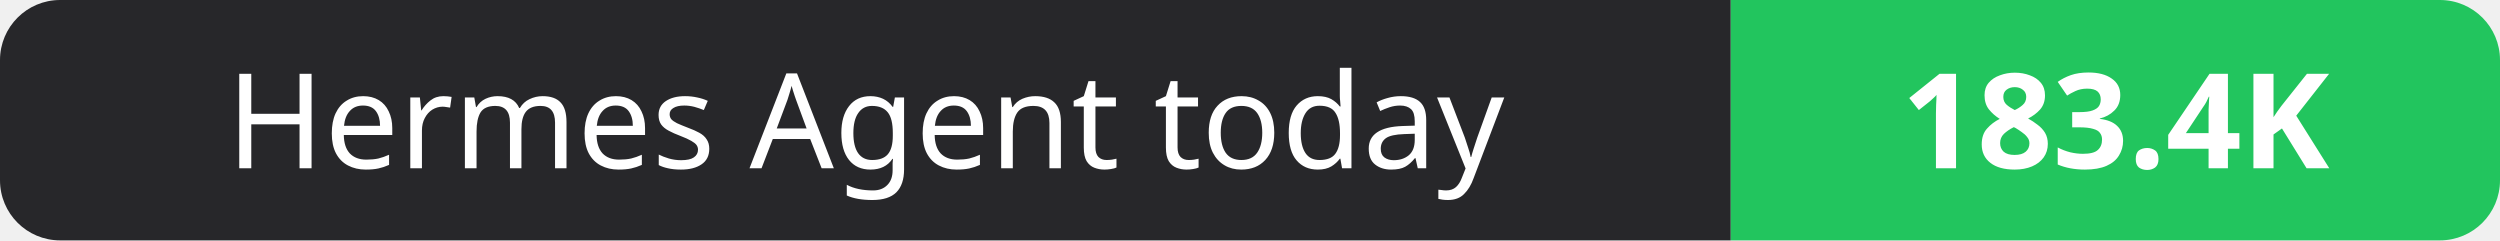
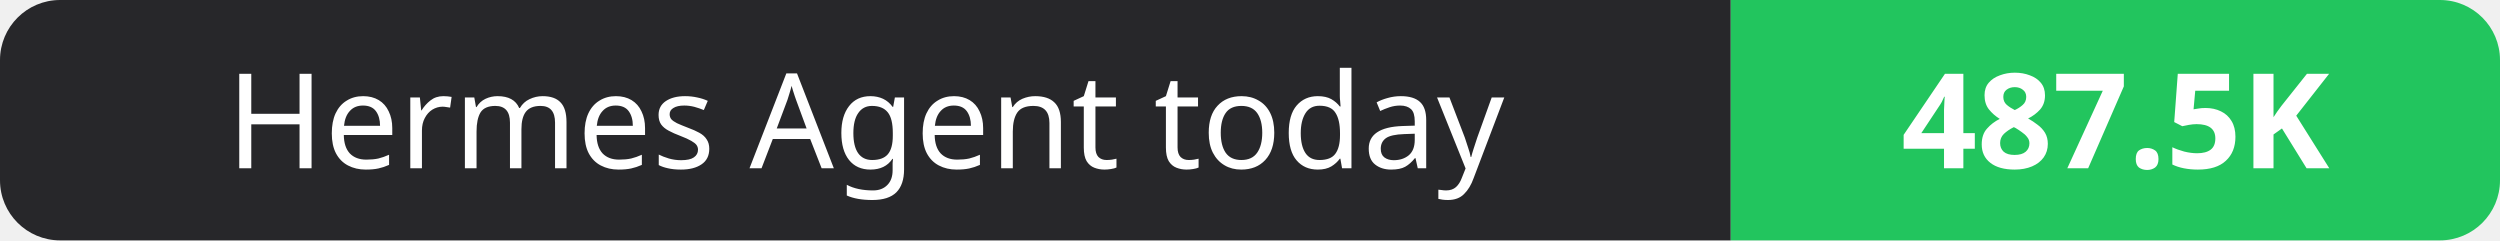
- <svg xmlns="http://www.w3.org/2000/svg" width="208" height="20" role="img" aria-label="Hermes Agent today: 183.4K">
+ <svg xmlns="http://www.w3.org/2000/svg" width="208" height="20" role="img" aria-label="Hermes Agent today: 487.5K">
  <clipPath id="r">
    <rect width="208" height="20" rx="5" fill="#fff" />
  </clipPath>
  <g clip-path="url(#r)">
    <rect width="144" height="20" fill="#27272a" />
    <rect x="144" width="64" height="20" fill="#22c55e" />
  </g>
  <g fill="#fff" text-anchor="middle" font-family="Verdana,Geneva,sans-serif" font-size="11">
    <text x="72.0" y="14">Hermes Agent today</text>
-     <text x="176.0" y="14" font-weight="700">183.4K</text>
+     <text x="176.0" y="14" font-weight="700">487.5K</text>
  </g>
</svg>
